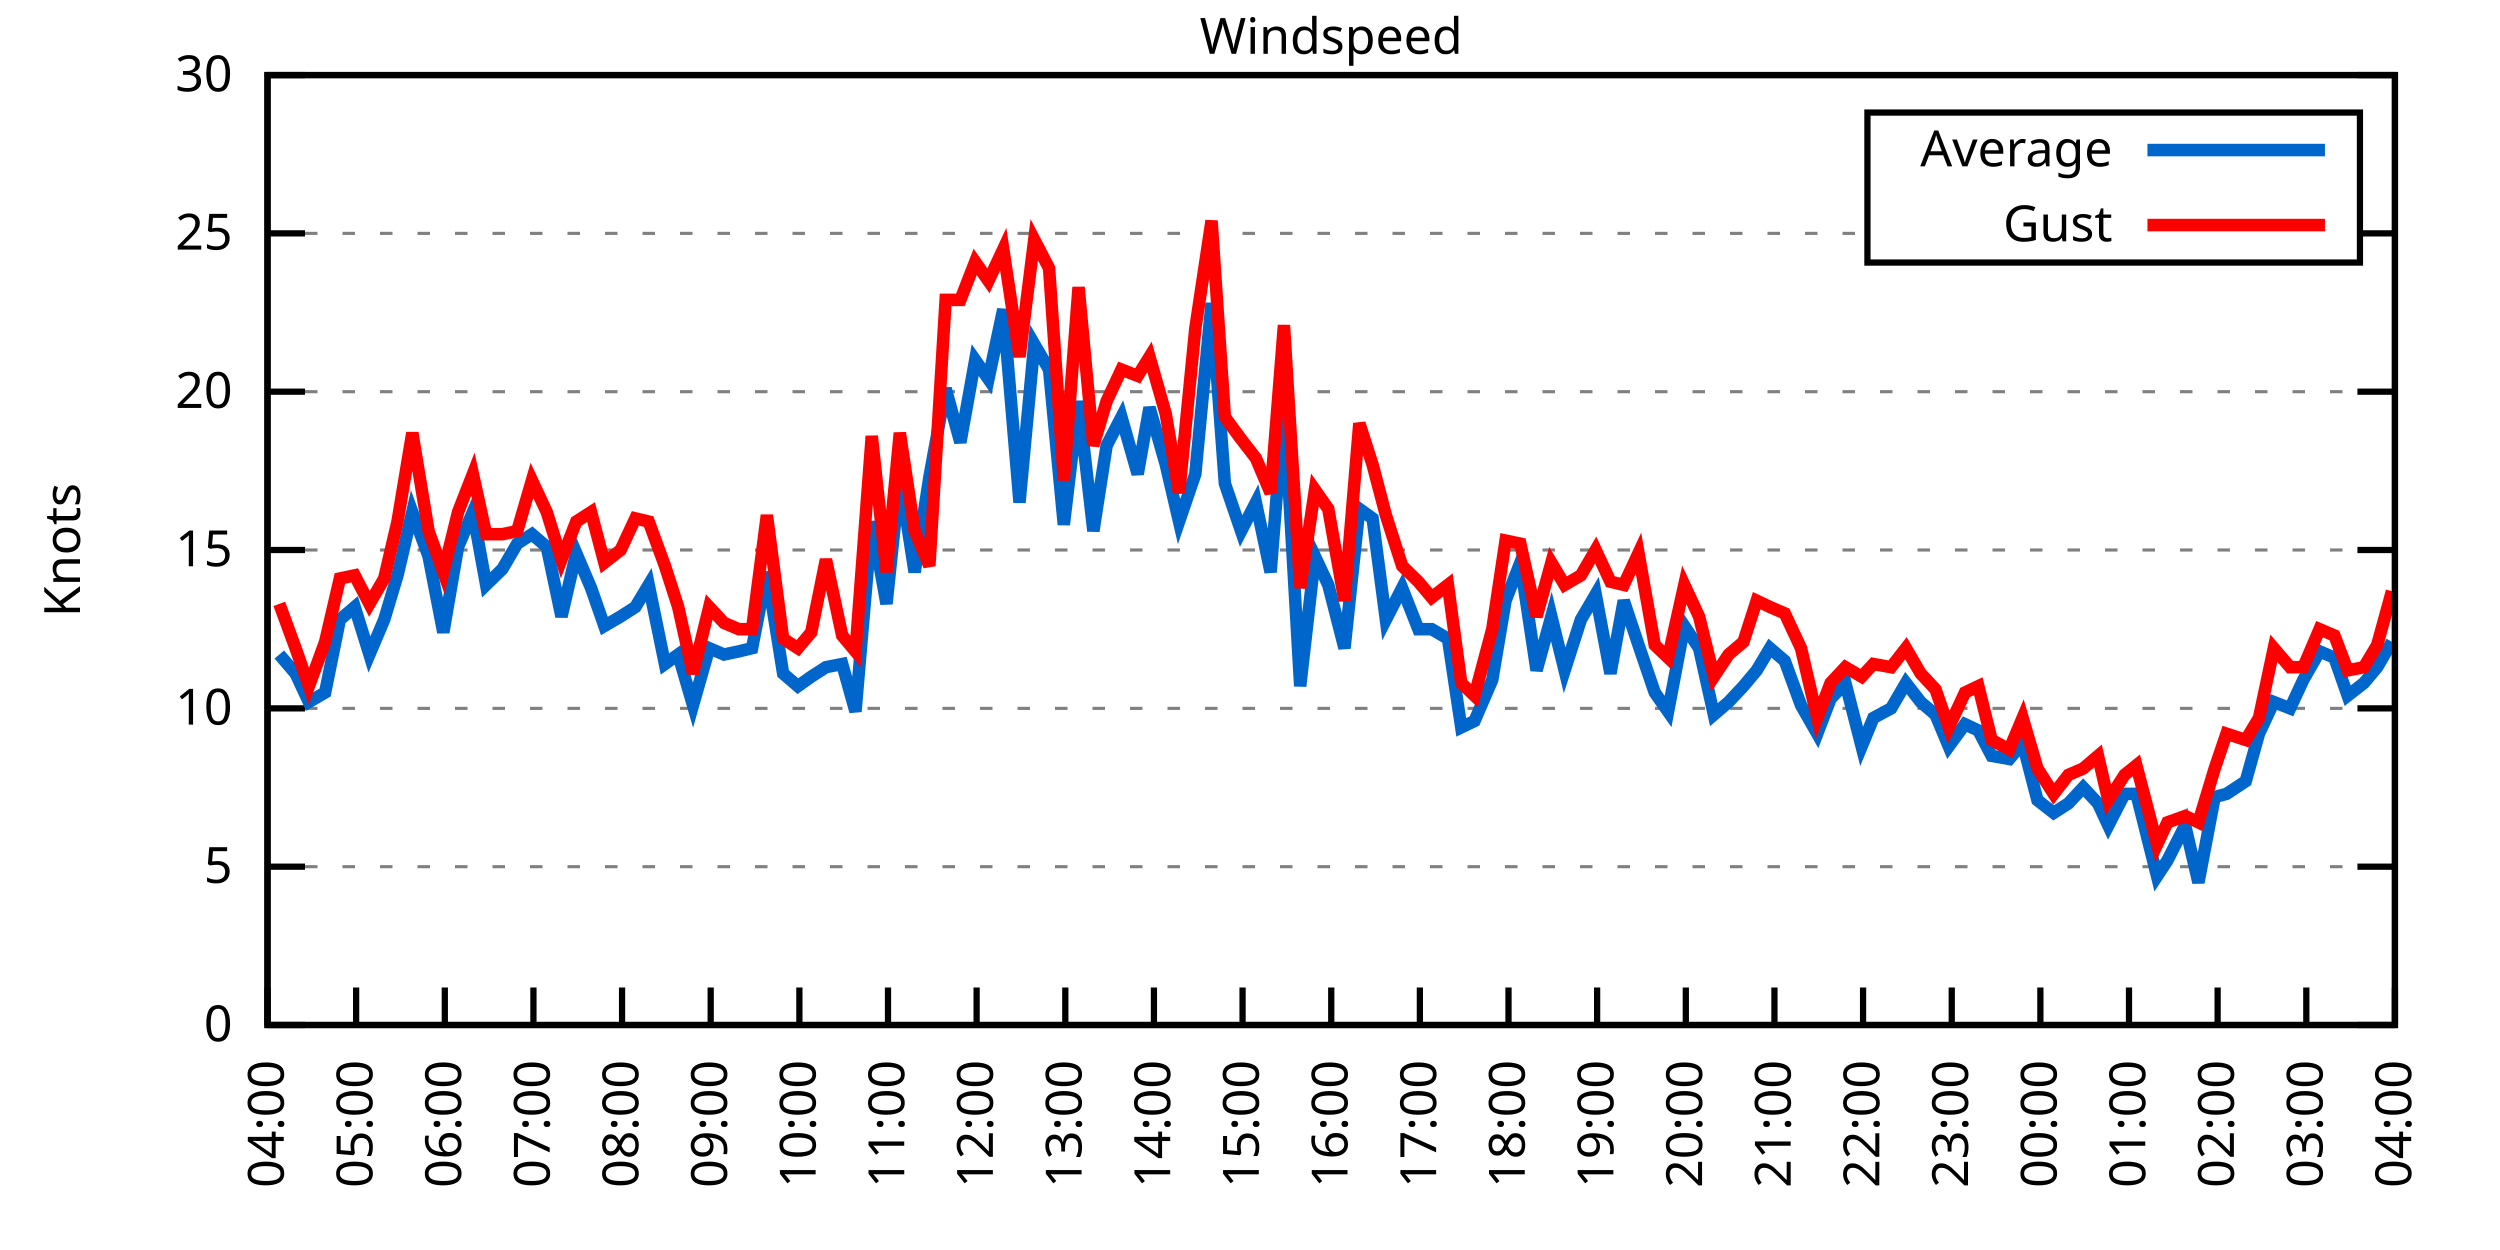
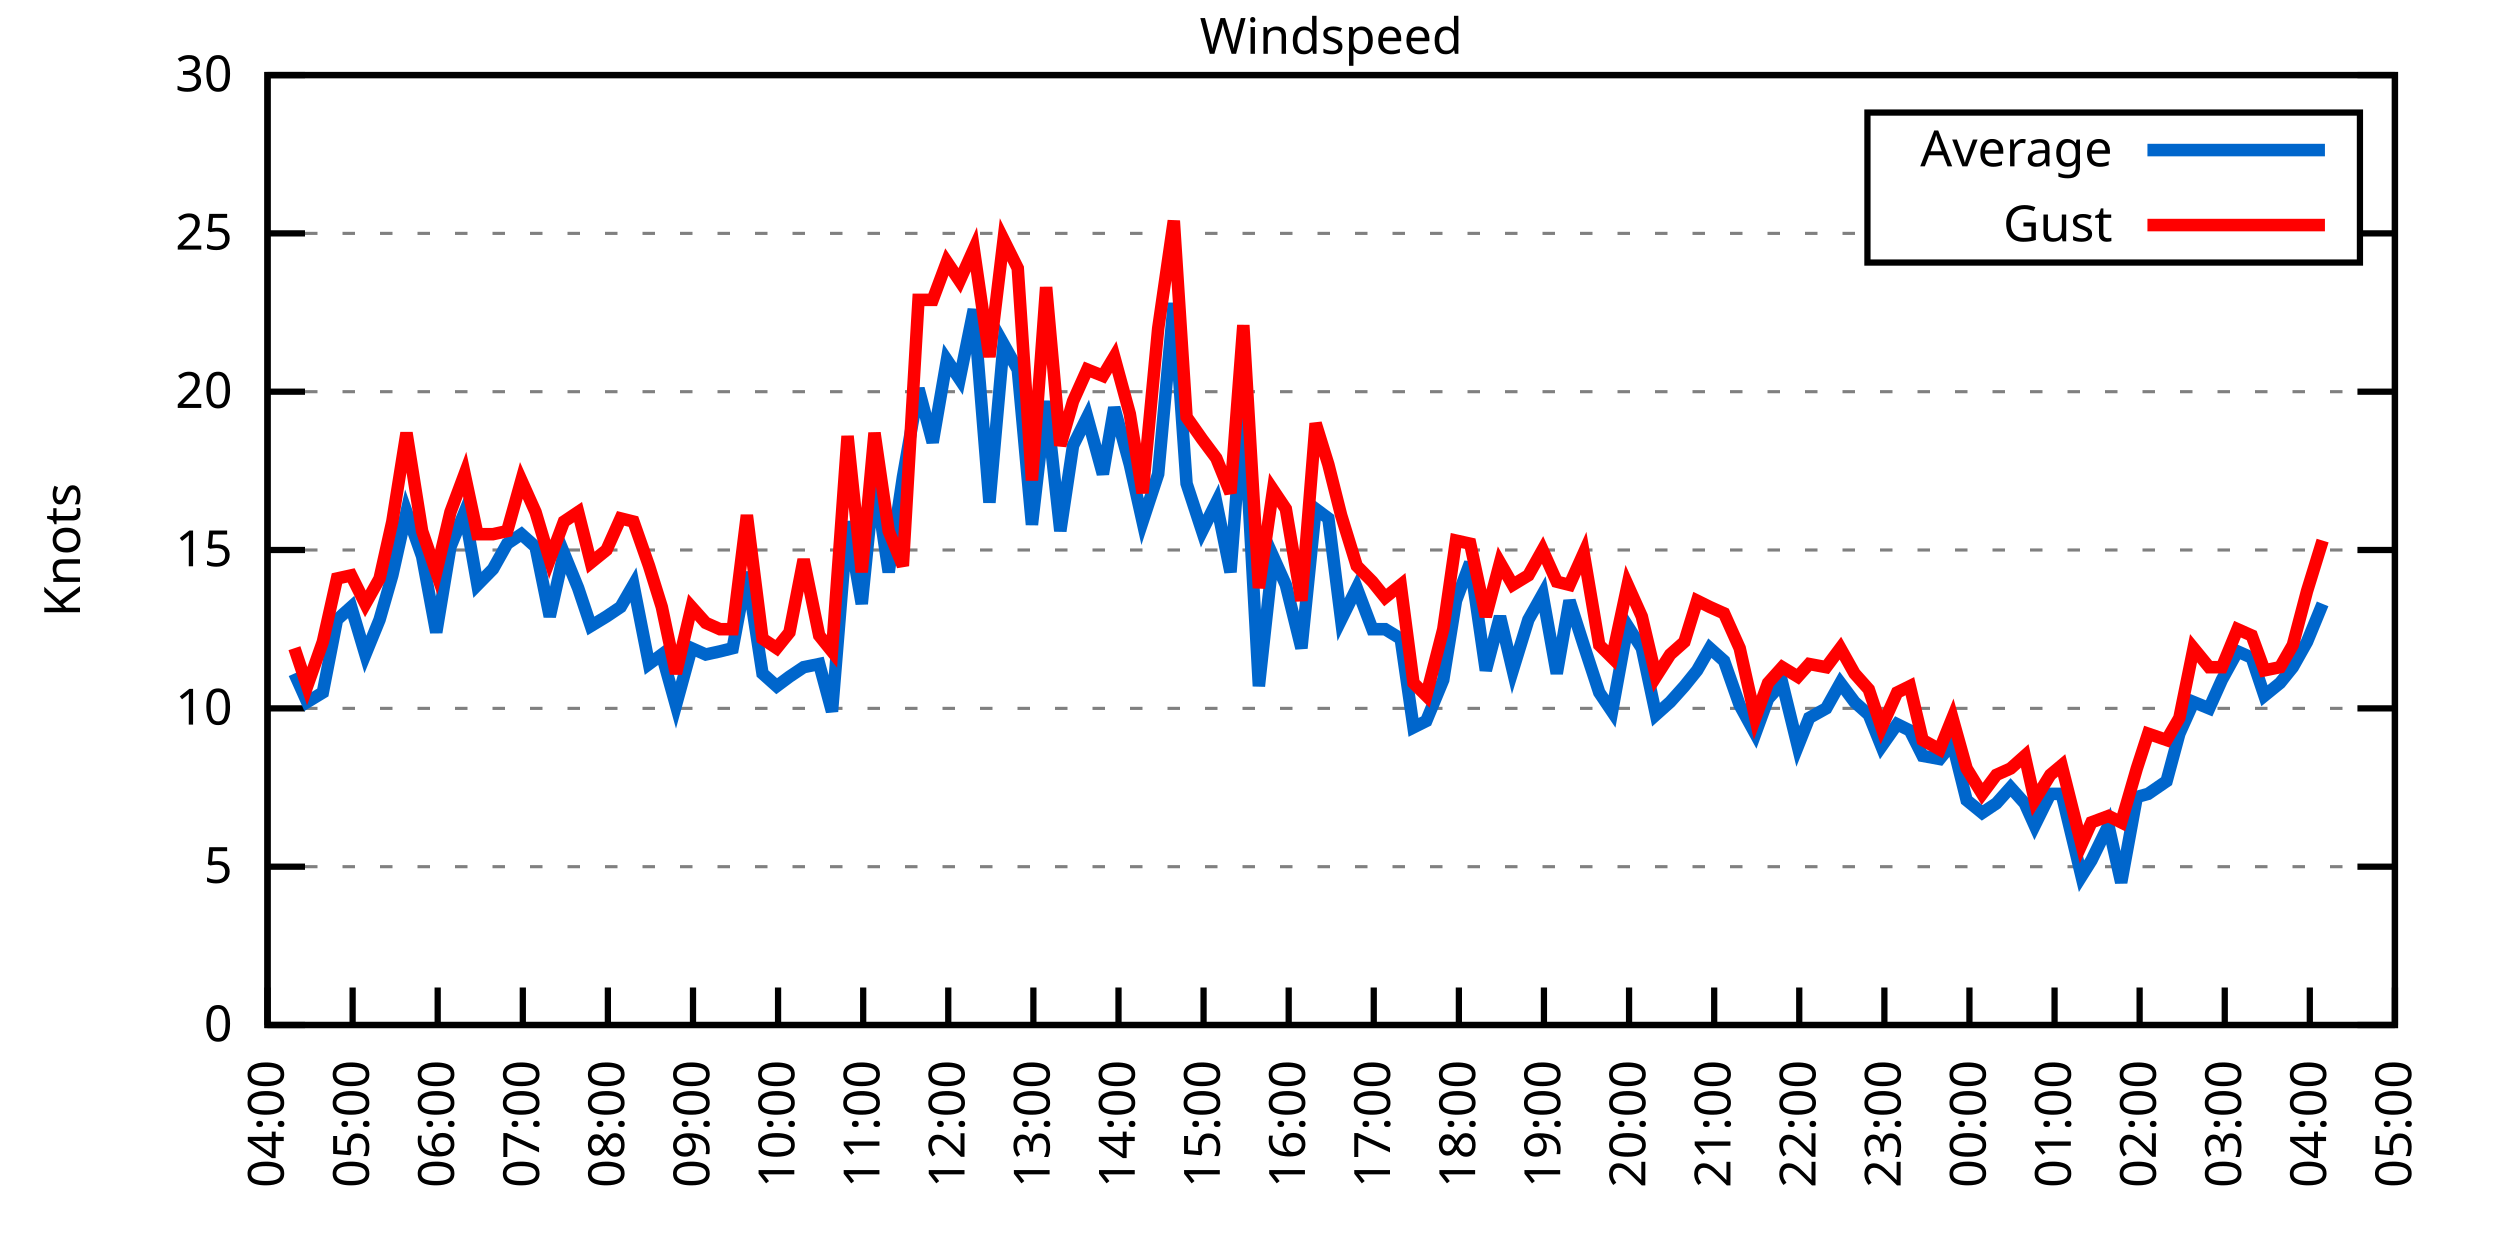
<svg xmlns="http://www.w3.org/2000/svg" xmlns:xlink="http://www.w3.org/1999/xlink" width="400" height="200" viewBox="0 0 400 200">
  <g id="gnuplot_canvas">
    <rect x="0" y="0" width="400" height="200" fill="none" />
    <defs>
      <circle id="gpDot" r="0.5" stroke-width="0.5" stroke="currentColor" />
      <path id="gpPt0" stroke-width="0.333" stroke="currentColor" d="M-1,0 h2 M0,-1 v2" />
      <path id="gpPt1" stroke-width="0.333" stroke="currentColor" d="M-1,-1 L1,1 M1,-1 L-1,1" />
      <path id="gpPt2" stroke-width="0.333" stroke="currentColor" d="M-1,0 L1,0 M0,-1 L0,1 M-1,-1 L1,1 M-1,1 L1,-1" />
      <rect id="gpPt3" stroke-width="0.333" stroke="currentColor" x="-1" y="-1" width="2" height="2" />
      <rect id="gpPt4" stroke-width="0.333" stroke="currentColor" fill="currentColor" x="-1" y="-1" width="2" height="2" />
      <circle id="gpPt5" stroke-width="0.333" stroke="currentColor" cx="0" cy="0" r="1" />
      <use xlink:href="#gpPt5" id="gpPt6" fill="currentColor" stroke="none" />
      <path id="gpPt7" stroke-width="0.333" stroke="currentColor" d="M0,-1.33 L-1.33,0.67 L1.33,0.67 z" />
      <use xlink:href="#gpPt7" id="gpPt8" fill="currentColor" stroke="none" />
      <use xlink:href="#gpPt7" id="gpPt9" stroke="currentColor" transform="rotate(180)" />
      <use xlink:href="#gpPt9" id="gpPt10" fill="currentColor" stroke="none" />
      <use xlink:href="#gpPt3" id="gpPt11" stroke="currentColor" transform="rotate(45)" />
      <use xlink:href="#gpPt11" id="gpPt12" fill="currentColor" stroke="none" />
      <path id="gpPt13" stroke-width="0.333" stroke="currentColor" d="M0,1.330 L1.265,0.411 L0.782,-1.067 L-0.782,-1.076 L-1.265,0.411 z" />
      <use xlink:href="#gpPt13" id="gpPt14" fill="currentColor" stroke="none" />
      <filter id="textbox" filterUnits="objectBoundingBox" x="0" y="0" height="1" width="1">
        <feFlood flood-color="white" flood-opacity="1" result="bgnd" />
        <feComposite in="SourceGraphic" in2="bgnd" operator="atop" />
      </filter>
      <filter id="greybox" filterUnits="objectBoundingBox" x="0" y="0" height="1" width="1">
        <feFlood flood-color="lightgrey" flood-opacity="1" result="grey" />
        <feComposite in="SourceGraphic" in2="grey" operator="atop" />
      </filter>
    </defs>
    <g fill="none" color="white" stroke="currentColor" stroke-width="1.00" stroke-linecap="butt" stroke-linejoin="miter">
</g>
    <g fill="none" color="black" stroke="currentColor" stroke-width="1.00" stroke-linecap="butt" stroke-linejoin="miter">
      <g stroke="none" shape-rendering="crispEdges">
        <polygon fill="rgb(255, 255, 255)" points="42.80,164.00 383.18,164.00 383.18,12.02 42.80,12.02 " />
      </g>
    </g>
    <g fill="none" color="black" stroke="currentColor" stroke-width="1.00" stroke-linecap="butt" stroke-linejoin="miter">
</g>
    <g fill="none" color="black" stroke="black" stroke-width="0.50" stroke-linecap="butt" stroke-linejoin="miter">
</g>
    <g fill="none" color="gray" stroke="currentColor" stroke-width="0.50" stroke-linecap="butt" stroke-linejoin="miter">
      <path stroke="gray" stroke-dasharray="2,4" class="gridline" d="M42.80,164.00 L383.19,164.00  " />
    </g>
    <g fill="none" color="gray" stroke="gray" stroke-width="1.00" stroke-linecap="butt" stroke-linejoin="miter">
</g>
    <g fill="none" color="black" stroke="currentColor" stroke-width="1.00" stroke-linecap="butt" stroke-linejoin="miter">
      <path stroke="black" d="M42.80,164.00 L48.80,164.00 M383.19,164.00 L377.19,164.00  " />
      <g transform="translate(37.20,166.60)" stroke="none" fill="black" font-family="Sans" font-size="8.00" text-anchor="end">
        <text>
          <tspan font-family="Sans"> 0</tspan>
        </text>
      </g>
    </g>
    <g fill="none" color="black" stroke="currentColor" stroke-width="1.00" stroke-linecap="butt" stroke-linejoin="miter">
</g>
    <g fill="none" color="black" stroke="black" stroke-width="0.50" stroke-linecap="butt" stroke-linejoin="miter">
</g>
    <g fill="none" color="gray" stroke="currentColor" stroke-width="0.50" stroke-linecap="butt" stroke-linejoin="miter">
      <path stroke="gray" stroke-dasharray="2,4" class="gridline" d="M42.80,138.67 L383.19,138.67  " />
    </g>
    <g fill="none" color="gray" stroke="gray" stroke-width="1.00" stroke-linecap="butt" stroke-linejoin="miter">
</g>
    <g fill="none" color="black" stroke="currentColor" stroke-width="1.00" stroke-linecap="butt" stroke-linejoin="miter">
      <path stroke="black" d="M42.80,138.67 L48.80,138.67 M383.19,138.67 L377.19,138.67  " />
      <g transform="translate(37.20,141.27)" stroke="none" fill="black" font-family="Sans" font-size="8.00" text-anchor="end">
        <text>
          <tspan font-family="Sans"> 5</tspan>
        </text>
      </g>
    </g>
    <g fill="none" color="black" stroke="currentColor" stroke-width="1.00" stroke-linecap="butt" stroke-linejoin="miter">
</g>
    <g fill="none" color="black" stroke="black" stroke-width="0.50" stroke-linecap="butt" stroke-linejoin="miter">
</g>
    <g fill="none" color="gray" stroke="currentColor" stroke-width="0.50" stroke-linecap="butt" stroke-linejoin="miter">
      <path stroke="gray" stroke-dasharray="2,4" class="gridline" d="M42.80,113.34 L383.19,113.34  " />
    </g>
    <g fill="none" color="gray" stroke="gray" stroke-width="1.00" stroke-linecap="butt" stroke-linejoin="miter">
</g>
    <g fill="none" color="black" stroke="currentColor" stroke-width="1.00" stroke-linecap="butt" stroke-linejoin="miter">
      <path stroke="black" d="M42.80,113.34 L48.80,113.34 M383.19,113.34 L377.19,113.34  " />
      <g transform="translate(37.20,115.94)" stroke="none" fill="black" font-family="Sans" font-size="8.00" text-anchor="end">
        <text>
          <tspan font-family="Sans"> 10</tspan>
        </text>
      </g>
    </g>
    <g fill="none" color="black" stroke="currentColor" stroke-width="1.00" stroke-linecap="butt" stroke-linejoin="miter">
</g>
    <g fill="none" color="black" stroke="black" stroke-width="0.50" stroke-linecap="butt" stroke-linejoin="miter">
</g>
    <g fill="none" color="gray" stroke="currentColor" stroke-width="0.50" stroke-linecap="butt" stroke-linejoin="miter">
      <path stroke="gray" stroke-dasharray="2,4" class="gridline" d="M42.80,88.00 L383.19,88.00  " />
    </g>
    <g fill="none" color="gray" stroke="gray" stroke-width="1.00" stroke-linecap="butt" stroke-linejoin="miter">
</g>
    <g fill="none" color="black" stroke="currentColor" stroke-width="1.00" stroke-linecap="butt" stroke-linejoin="miter">
      <path stroke="black" d="M42.80,88.00 L48.80,88.00 M383.19,88.00 L377.19,88.00  " />
      <g transform="translate(37.20,90.60)" stroke="none" fill="black" font-family="Sans" font-size="8.00" text-anchor="end">
        <text>
          <tspan font-family="Sans"> 15</tspan>
        </text>
      </g>
    </g>
    <g fill="none" color="black" stroke="currentColor" stroke-width="1.00" stroke-linecap="butt" stroke-linejoin="miter">
</g>
    <g fill="none" color="black" stroke="black" stroke-width="0.50" stroke-linecap="butt" stroke-linejoin="miter">
</g>
    <g fill="none" color="gray" stroke="currentColor" stroke-width="0.50" stroke-linecap="butt" stroke-linejoin="miter">
      <path stroke="gray" stroke-dasharray="2,4" class="gridline" d="M42.80,62.67 L383.19,62.67  " />
    </g>
    <g fill="none" color="gray" stroke="gray" stroke-width="1.00" stroke-linecap="butt" stroke-linejoin="miter">
</g>
    <g fill="none" color="black" stroke="currentColor" stroke-width="1.00" stroke-linecap="butt" stroke-linejoin="miter">
      <path stroke="black" d="M42.80,62.67 L48.80,62.67 M383.19,62.67 L377.19,62.67  " />
      <g transform="translate(37.20,65.27)" stroke="none" fill="black" font-family="Sans" font-size="8.00" text-anchor="end">
        <text>
          <tspan font-family="Sans"> 20</tspan>
        </text>
      </g>
    </g>
    <g fill="none" color="black" stroke="currentColor" stroke-width="1.00" stroke-linecap="butt" stroke-linejoin="miter">
</g>
    <g fill="none" color="black" stroke="black" stroke-width="0.50" stroke-linecap="butt" stroke-linejoin="miter">
</g>
    <g fill="none" color="gray" stroke="currentColor" stroke-width="0.50" stroke-linecap="butt" stroke-linejoin="miter">
      <path stroke="gray" stroke-dasharray="2,4" class="gridline" d="M42.80,37.34 L298.79,37.34 M377.59,37.34 L383.19,37.34  " />
    </g>
    <g fill="none" color="gray" stroke="gray" stroke-width="1.00" stroke-linecap="butt" stroke-linejoin="miter">
</g>
    <g fill="none" color="black" stroke="currentColor" stroke-width="1.00" stroke-linecap="butt" stroke-linejoin="miter">
      <path stroke="black" d="M42.80,37.34 L48.80,37.34 M383.19,37.34 L377.19,37.34  " />
      <g transform="translate(37.20,39.94)" stroke="none" fill="black" font-family="Sans" font-size="8.00" text-anchor="end">
        <text>
          <tspan font-family="Sans"> 25</tspan>
        </text>
      </g>
    </g>
    <g fill="none" color="black" stroke="currentColor" stroke-width="1.00" stroke-linecap="butt" stroke-linejoin="miter">
</g>
    <g fill="none" color="black" stroke="black" stroke-width="0.50" stroke-linecap="butt" stroke-linejoin="miter">
</g>
    <g fill="none" color="gray" stroke="currentColor" stroke-width="0.50" stroke-linecap="butt" stroke-linejoin="miter">
      <path stroke="gray" stroke-dasharray="2,4" class="gridline" d="M42.80,12.01 L383.19,12.01  " />
    </g>
    <g fill="none" color="gray" stroke="gray" stroke-width="1.00" stroke-linecap="butt" stroke-linejoin="miter">
</g>
    <g fill="none" color="black" stroke="currentColor" stroke-width="1.00" stroke-linecap="butt" stroke-linejoin="miter">
      <path stroke="black" d="M42.80,12.01 L48.80,12.01 M383.19,12.01 L377.19,12.01  " />
      <g transform="translate(37.20,14.61)" stroke="none" fill="black" font-family="Sans" font-size="8.00" text-anchor="end">
        <text>
          <tspan font-family="Sans"> 30</tspan>
        </text>
      </g>
    </g>
    <g fill="none" color="black" stroke="currentColor" stroke-width="1.00" stroke-linecap="butt" stroke-linejoin="miter">
      <path stroke="black" d="M42.80,164.00 L42.80,158.00  " />
      <g transform="translate(45.40,169.60) rotate(270.00)" stroke="none" fill="black" font-family="Sans" font-size="8.00" text-anchor="end">
        <text>
          <tspan font-family="Sans">04:00</tspan>
        </text>
      </g>
    </g>
    <g fill="none" color="black" stroke="currentColor" stroke-width="1.00" stroke-linecap="butt" stroke-linejoin="miter">
-       <path stroke="black" d="M56.98,164.00 L56.98,158.00  " />
-       <g transform="translate(59.58,169.60) rotate(270.00)" stroke="none" fill="black" font-family="Sans" font-size="8.00" text-anchor="end">
+       <path stroke="black" d="M56.42,164.00 L56.42,158.00  " />
+       <g transform="translate(59.02,169.60) rotate(270.00)" stroke="none" fill="black" font-family="Sans" font-size="8.00" text-anchor="end">
        <text>
          <tspan font-family="Sans">05:00</tspan>
        </text>
      </g>
    </g>
    <g fill="none" color="black" stroke="currentColor" stroke-width="1.00" stroke-linecap="butt" stroke-linejoin="miter">
-       <path stroke="black" d="M71.17,164.00 L71.17,158.00  " />
-       <g transform="translate(73.77,169.60) rotate(270.00)" stroke="none" fill="black" font-family="Sans" font-size="8.00" text-anchor="end">
+       <path stroke="black" d="M70.03,164.00 L70.03,158.00  " />
+       <g transform="translate(72.63,169.60) rotate(270.00)" stroke="none" fill="black" font-family="Sans" font-size="8.00" text-anchor="end">
        <text>
          <tspan font-family="Sans">06:00</tspan>
        </text>
      </g>
    </g>
    <g fill="none" color="black" stroke="currentColor" stroke-width="1.00" stroke-linecap="butt" stroke-linejoin="miter">
-       <path stroke="black" d="M85.35,164.00 L85.35,158.00  " />
-       <g transform="translate(87.95,169.60) rotate(270.00)" stroke="none" fill="black" font-family="Sans" font-size="8.00" text-anchor="end">
+       <path stroke="black" d="M83.65,164.00 L83.65,158.00  " />
+       <g transform="translate(86.25,169.60) rotate(270.00)" stroke="none" fill="black" font-family="Sans" font-size="8.00" text-anchor="end">
        <text>
          <tspan font-family="Sans">07:00</tspan>
        </text>
      </g>
    </g>
    <g fill="none" color="black" stroke="currentColor" stroke-width="1.00" stroke-linecap="butt" stroke-linejoin="miter">
-       <path stroke="black" d="M99.53,164.00 L99.53,158.00  " />
-       <g transform="translate(102.13,169.60) rotate(270.00)" stroke="none" fill="black" font-family="Sans" font-size="8.00" text-anchor="end">
+       <path stroke="black" d="M97.26,164.00 L97.26,158.00  " />
+       <g transform="translate(99.86,169.60) rotate(270.00)" stroke="none" fill="black" font-family="Sans" font-size="8.00" text-anchor="end">
        <text>
          <tspan font-family="Sans">08:00</tspan>
        </text>
      </g>
    </g>
    <g fill="none" color="black" stroke="currentColor" stroke-width="1.00" stroke-linecap="butt" stroke-linejoin="miter">
-       <path stroke="black" d="M113.71,164.00 L113.71,158.00  " />
-       <g transform="translate(116.31,169.60) rotate(270.00)" stroke="none" fill="black" font-family="Sans" font-size="8.00" text-anchor="end">
+       <path stroke="black" d="M110.88,164.00 L110.88,158.00  " />
+       <g transform="translate(113.48,169.60) rotate(270.00)" stroke="none" fill="black" font-family="Sans" font-size="8.00" text-anchor="end">
        <text>
          <tspan font-family="Sans">09:00</tspan>
        </text>
      </g>
    </g>
    <g fill="none" color="black" stroke="currentColor" stroke-width="1.00" stroke-linecap="butt" stroke-linejoin="miter">
-       <path stroke="black" d="M127.90,164.00 L127.90,158.00  " />
-       <g transform="translate(130.50,169.60) rotate(270.00)" stroke="none" fill="black" font-family="Sans" font-size="8.00" text-anchor="end">
+       <path stroke="black" d="M124.49,164.00 L124.49,158.00  " />
+       <g transform="translate(127.09,169.60) rotate(270.00)" stroke="none" fill="black" font-family="Sans" font-size="8.00" text-anchor="end">
        <text>
          <tspan font-family="Sans">10:00</tspan>
        </text>
      </g>
    </g>
    <g fill="none" color="black" stroke="currentColor" stroke-width="1.00" stroke-linecap="butt" stroke-linejoin="miter">
-       <path stroke="black" d="M142.08,164.00 L142.08,158.00  " />
-       <g transform="translate(144.68,169.60) rotate(270.00)" stroke="none" fill="black" font-family="Sans" font-size="8.00" text-anchor="end">
+       <path stroke="black" d="M138.11,164.00 L138.11,158.00  " />
+       <g transform="translate(140.71,169.60) rotate(270.00)" stroke="none" fill="black" font-family="Sans" font-size="8.00" text-anchor="end">
        <text>
          <tspan font-family="Sans">11:00</tspan>
        </text>
      </g>
    </g>
    <g fill="none" color="black" stroke="currentColor" stroke-width="1.00" stroke-linecap="butt" stroke-linejoin="miter">
-       <path stroke="black" d="M156.26,164.00 L156.26,158.00  " />
-       <g transform="translate(158.86,169.60) rotate(270.00)" stroke="none" fill="black" font-family="Sans" font-size="8.00" text-anchor="end">
+       <path stroke="black" d="M151.72,164.00 L151.72,158.00  " />
+       <g transform="translate(154.32,169.60) rotate(270.00)" stroke="none" fill="black" font-family="Sans" font-size="8.00" text-anchor="end">
        <text>
          <tspan font-family="Sans">12:00</tspan>
        </text>
      </g>
    </g>
    <g fill="none" color="black" stroke="currentColor" stroke-width="1.00" stroke-linecap="butt" stroke-linejoin="miter">
-       <path stroke="black" d="M170.45,164.00 L170.45,158.00  " />
-       <g transform="translate(173.05,169.60) rotate(270.00)" stroke="none" fill="black" font-family="Sans" font-size="8.00" text-anchor="end">
+       <path stroke="black" d="M165.34,164.00 L165.34,158.00  " />
+       <g transform="translate(167.94,169.60) rotate(270.00)" stroke="none" fill="black" font-family="Sans" font-size="8.00" text-anchor="end">
        <text>
          <tspan font-family="Sans">13:00</tspan>
        </text>
      </g>
    </g>
    <g fill="none" color="black" stroke="currentColor" stroke-width="1.00" stroke-linecap="butt" stroke-linejoin="miter">
-       <path stroke="black" d="M184.63,164.00 L184.63,158.00  " />
-       <g transform="translate(187.23,169.60) rotate(270.00)" stroke="none" fill="black" font-family="Sans" font-size="8.00" text-anchor="end">
+       <path stroke="black" d="M178.96,164.00 L178.96,158.00  " />
+       <g transform="translate(181.56,169.60) rotate(270.00)" stroke="none" fill="black" font-family="Sans" font-size="8.00" text-anchor="end">
        <text>
          <tspan font-family="Sans">14:00</tspan>
        </text>
      </g>
    </g>
    <g fill="none" color="black" stroke="currentColor" stroke-width="1.00" stroke-linecap="butt" stroke-linejoin="miter">
-       <path stroke="black" d="M198.81,164.00 L198.81,158.00  " />
-       <g transform="translate(201.41,169.60) rotate(270.00)" stroke="none" fill="black" font-family="Sans" font-size="8.00" text-anchor="end">
+       <path stroke="black" d="M192.57,164.00 L192.57,158.00  " />
+       <g transform="translate(195.17,169.60) rotate(270.00)" stroke="none" fill="black" font-family="Sans" font-size="8.00" text-anchor="end">
        <text>
          <tspan font-family="Sans">15:00</tspan>
        </text>
      </g>
    </g>
    <g fill="none" color="black" stroke="currentColor" stroke-width="1.00" stroke-linecap="butt" stroke-linejoin="miter">
-       <path stroke="black" d="M213.00,164.00 L213.00,158.00  " />
-       <g transform="translate(215.60,169.60) rotate(270.00)" stroke="none" fill="black" font-family="Sans" font-size="8.00" text-anchor="end">
+       <path stroke="black" d="M206.19,164.00 L206.19,158.00  " />
+       <g transform="translate(208.79,169.60) rotate(270.00)" stroke="none" fill="black" font-family="Sans" font-size="8.00" text-anchor="end">
        <text>
          <tspan font-family="Sans">16:00</tspan>
        </text>
      </g>
    </g>
    <g fill="none" color="black" stroke="currentColor" stroke-width="1.00" stroke-linecap="butt" stroke-linejoin="miter">
-       <path stroke="black" d="M227.18,164.00 L227.18,158.00  " />
-       <g transform="translate(229.78,169.60) rotate(270.00)" stroke="none" fill="black" font-family="Sans" font-size="8.00" text-anchor="end">
+       <path stroke="black" d="M219.80,164.00 L219.80,158.00  " />
+       <g transform="translate(222.40,169.60) rotate(270.00)" stroke="none" fill="black" font-family="Sans" font-size="8.00" text-anchor="end">
        <text>
          <tspan font-family="Sans">17:00</tspan>
        </text>
      </g>
    </g>
    <g fill="none" color="black" stroke="currentColor" stroke-width="1.00" stroke-linecap="butt" stroke-linejoin="miter">
-       <path stroke="black" d="M241.36,164.00 L241.36,158.00  " />
-       <g transform="translate(243.96,169.60) rotate(270.00)" stroke="none" fill="black" font-family="Sans" font-size="8.00" text-anchor="end">
+       <path stroke="black" d="M233.42,164.00 L233.42,158.00  " />
+       <g transform="translate(236.02,169.60) rotate(270.00)" stroke="none" fill="black" font-family="Sans" font-size="8.00" text-anchor="end">
        <text>
          <tspan font-family="Sans">18:00</tspan>
        </text>
      </g>
    </g>
    <g fill="none" color="black" stroke="currentColor" stroke-width="1.00" stroke-linecap="butt" stroke-linejoin="miter">
-       <path stroke="black" d="M255.54,164.00 L255.54,158.00  " />
-       <g transform="translate(258.14,169.60) rotate(270.00)" stroke="none" fill="black" font-family="Sans" font-size="8.00" text-anchor="end">
+       <path stroke="black" d="M247.03,164.00 L247.03,158.00  " />
+       <g transform="translate(249.63,169.60) rotate(270.00)" stroke="none" fill="black" font-family="Sans" font-size="8.00" text-anchor="end">
        <text>
          <tspan font-family="Sans">19:00</tspan>
        </text>
      </g>
    </g>
    <g fill="none" color="black" stroke="currentColor" stroke-width="1.00" stroke-linecap="butt" stroke-linejoin="miter">
-       <path stroke="black" d="M269.73,164.00 L269.73,158.00  " />
-       <g transform="translate(272.33,169.60) rotate(270.00)" stroke="none" fill="black" font-family="Sans" font-size="8.00" text-anchor="end">
+       <path stroke="black" d="M260.65,164.00 L260.65,158.00  " />
+       <g transform="translate(263.25,169.60) rotate(270.00)" stroke="none" fill="black" font-family="Sans" font-size="8.00" text-anchor="end">
        <text>
          <tspan font-family="Sans">20:00</tspan>
        </text>
      </g>
    </g>
    <g fill="none" color="black" stroke="currentColor" stroke-width="1.00" stroke-linecap="butt" stroke-linejoin="miter">
-       <path stroke="black" d="M283.91,164.00 L283.91,158.00  " />
-       <g transform="translate(286.51,169.60) rotate(270.00)" stroke="none" fill="black" font-family="Sans" font-size="8.00" text-anchor="end">
+       <path stroke="black" d="M274.27,164.00 L274.27,158.00  " />
+       <g transform="translate(276.87,169.60) rotate(270.00)" stroke="none" fill="black" font-family="Sans" font-size="8.00" text-anchor="end">
        <text>
          <tspan font-family="Sans">21:00</tspan>
        </text>
      </g>
    </g>
    <g fill="none" color="black" stroke="currentColor" stroke-width="1.00" stroke-linecap="butt" stroke-linejoin="miter">
-       <path stroke="black" d="M298.09,164.00 L298.09,158.00  " />
-       <g transform="translate(300.69,169.60) rotate(270.00)" stroke="none" fill="black" font-family="Sans" font-size="8.00" text-anchor="end">
+       <path stroke="black" d="M287.88,164.00 L287.88,158.00  " />
+       <g transform="translate(290.48,169.60) rotate(270.00)" stroke="none" fill="black" font-family="Sans" font-size="8.00" text-anchor="end">
        <text>
          <tspan font-family="Sans">22:00</tspan>
        </text>
      </g>
    </g>
    <g fill="none" color="black" stroke="currentColor" stroke-width="1.00" stroke-linecap="butt" stroke-linejoin="miter">
-       <path stroke="black" d="M312.28,164.00 L312.28,158.00  " />
-       <g transform="translate(314.88,169.60) rotate(270.00)" stroke="none" fill="black" font-family="Sans" font-size="8.00" text-anchor="end">
+       <path stroke="black" d="M301.50,164.00 L301.50,158.00  " />
+       <g transform="translate(304.10,169.60) rotate(270.00)" stroke="none" fill="black" font-family="Sans" font-size="8.00" text-anchor="end">
        <text>
          <tspan font-family="Sans">23:00</tspan>
        </text>
      </g>
    </g>
    <g fill="none" color="black" stroke="currentColor" stroke-width="1.00" stroke-linecap="butt" stroke-linejoin="miter">
-       <path stroke="black" d="M326.46,164.00 L326.46,158.00  " />
-       <g transform="translate(329.06,169.60) rotate(270.00)" stroke="none" fill="black" font-family="Sans" font-size="8.00" text-anchor="end">
+       <path stroke="black" d="M315.11,164.00 L315.11,158.00  " />
+       <g transform="translate(317.71,169.60) rotate(270.00)" stroke="none" fill="black" font-family="Sans" font-size="8.00" text-anchor="end">
        <text>
          <tspan font-family="Sans">00:00</tspan>
        </text>
      </g>
    </g>
    <g fill="none" color="black" stroke="currentColor" stroke-width="1.00" stroke-linecap="butt" stroke-linejoin="miter">
-       <path stroke="black" d="M340.64,164.00 L340.64,158.00  " />
-       <g transform="translate(343.24,169.60) rotate(270.00)" stroke="none" fill="black" font-family="Sans" font-size="8.00" text-anchor="end">
+       <path stroke="black" d="M328.73,164.00 L328.73,158.00  " />
+       <g transform="translate(331.33,169.60) rotate(270.00)" stroke="none" fill="black" font-family="Sans" font-size="8.00" text-anchor="end">
        <text>
          <tspan font-family="Sans">01:00</tspan>
        </text>
      </g>
    </g>
    <g fill="none" color="black" stroke="currentColor" stroke-width="1.00" stroke-linecap="butt" stroke-linejoin="miter">
-       <path stroke="black" d="M354.82,164.00 L354.82,158.00  " />
-       <g transform="translate(357.42,169.60) rotate(270.00)" stroke="none" fill="black" font-family="Sans" font-size="8.00" text-anchor="end">
+       <path stroke="black" d="M342.34,164.00 L342.34,158.00  " />
+       <g transform="translate(344.94,169.60) rotate(270.00)" stroke="none" fill="black" font-family="Sans" font-size="8.00" text-anchor="end">
        <text>
          <tspan font-family="Sans">02:00</tspan>
        </text>
      </g>
    </g>
    <g fill="none" color="black" stroke="currentColor" stroke-width="1.00" stroke-linecap="butt" stroke-linejoin="miter">
-       <path stroke="black" d="M369.01,164.00 L369.01,158.00  " />
-       <g transform="translate(371.61,169.60) rotate(270.00)" stroke="none" fill="black" font-family="Sans" font-size="8.00" text-anchor="end">
+       <path stroke="black" d="M355.96,164.00 L355.96,158.00  " />
+       <g transform="translate(358.56,169.60) rotate(270.00)" stroke="none" fill="black" font-family="Sans" font-size="8.00" text-anchor="end">
        <text>
          <tspan font-family="Sans">03:00</tspan>
+         </text>
+       </g>
+     </g>
+     <g fill="none" color="black" stroke="currentColor" stroke-width="1.00" stroke-linecap="butt" stroke-linejoin="miter">
+       <path stroke="black" d="M369.57,164.00 L369.57,158.00  " />
+       <g transform="translate(372.17,169.60) rotate(270.00)" stroke="none" fill="black" font-family="Sans" font-size="8.00" text-anchor="end">
+         <text>
+           <tspan font-family="Sans">04:00</tspan>
        </text>
      </g>
    </g>
    <g fill="none" color="black" stroke="currentColor" stroke-width="1.00" stroke-linecap="butt" stroke-linejoin="miter">
      <path stroke="black" d="M383.19,164.00 L383.19,158.00  " />
      <g transform="translate(385.79,169.60) rotate(270.00)" stroke="none" fill="black" font-family="Sans" font-size="8.00" text-anchor="end">
        <text>
-           <tspan font-family="Sans">04:00</tspan>
+           <tspan font-family="Sans">05:00</tspan>
        </text>
      </g>
    </g>
    <g fill="none" color="black" stroke="currentColor" stroke-width="1.00" stroke-linecap="butt" stroke-linejoin="miter">
</g>
    <g fill="none" color="black" stroke="currentColor" stroke-width="1.00" stroke-linecap="butt" stroke-linejoin="miter">
      <path stroke="black" d="M42.80,12.01 L42.80,164.00 L383.19,164.00 L383.19,12.01 L42.80,12.01 Z  " />
    </g>
    <g fill="none" color="black" stroke="currentColor" stroke-width="1.00" stroke-linecap="butt" stroke-linejoin="miter">
</g>
    <g fill="none" color="black" stroke="currentColor" stroke-width="1.00" stroke-linecap="butt" stroke-linejoin="miter">
      <path stroke="black" d="M298.79,42.01 L298.79,18.01 L377.59,18.01 L377.59,42.01 L298.79,42.01 Z  " />
    </g>
    <g id="Windspeed_plot_1">
      <g fill="none" color="white" stroke="black" stroke-width="2.00" stroke-linecap="butt" stroke-linejoin="miter">
</g>
      <g fill="none" color="black" stroke="currentColor" stroke-width="2.00" stroke-linecap="butt" stroke-linejoin="miter">
        <g transform="translate(337.99,26.61)" stroke="none" fill="black" font-family="Sans" font-size="8.00" text-anchor="end">
          <text>
            <tspan font-family="Sans">Average</tspan>
          </text>
        </g>
      </g>
      <g fill="none" color="black" stroke="currentColor" stroke-width="2.00" stroke-linecap="butt" stroke-linejoin="miter">
-         <path stroke="rgb(  0, 102, 204)" d="M343.59,24.01 L371.99,24.01 M44.69,104.72 L47.29,107.76 L49.42,112.32 L52.02,110.80 L54.38,99.15 L56.75,97.12   L59.11,104.72 L61.47,99.15 L63.60,92.06 L65.97,81.93 L68.57,89.02 L70.93,101.18 L73.29,87.50 L75.66,81.93   L77.78,93.58 L80.38,91.04 L82.75,86.99 L85.11,85.47 L87.48,87.50 L89.84,98.64 L92.20,88.51 L94.57,94.08   L96.70,100.16 L99.30,98.64 L101.66,97.12 L103.79,93.58 L106.39,106.24 L108.51,104.72 L110.88,112.83 L113.48,103.71   L115.84,104.72 L118.21,104.22 L120.33,103.71 L122.70,91.55 L125.30,107.76 L127.66,109.79 L129.79,108.27 L132.15,106.75   L134.75,106.24 L136.88,113.84 L139.48,83.45 L141.84,96.62 L143.97,76.35 L146.34,91.55 L148.70,76.35 L151.30,62.17   L153.66,70.78 L156.03,57.61 L158.15,60.65 L160.52,49.50 L163.12,80.41 L165.48,55.07 L167.85,59.13 L170.21,83.95   L172.57,64.19 L174.94,84.97 L177.06,71.29 L179.43,66.73 L182.03,75.85 L183.92,65.21 L186.52,74.33 L188.65,83.45   L191.25,75.85 L193.85,48.49 L195.98,77.37 L198.58,84.97 L200.94,80.41 L203.30,91.55 L205.43,64.70 L208.03,109.79   L210.39,89.02 L212.52,93.58 L215.12,103.71 L217.49,81.42 L219.61,82.94 L221.74,99.15 L224.34,94.08 L226.94,100.67   L229.07,100.67 L231.67,102.19 L233.80,116.38 L235.92,115.36 L238.76,108.78 L240.89,96.11 L243.25,90.03 L245.85,107.26   L248.22,98.64 L250.34,107.26 L252.94,99.15 L255.31,95.10 L257.67,107.76 L259.80,96.11 L262.16,103.20 L264.76,110.80   L266.89,113.84 L269.49,100.16 L271.85,103.71 L274.22,114.35 L276.58,112.32 L278.95,109.79 L281.07,107.26 L283.20,103.71   L285.56,105.74 L288.16,112.83 L290.76,117.39 L292.89,111.82 L295.26,109.28 L297.86,119.42 L299.75,114.86 L302.58,113.34   L304.95,109.28 L307.31,112.32 L309.68,114.35 L311.80,119.42 L314.40,115.87 L316.53,116.88 L318.66,120.94 L321.49,121.44   L323.62,118.91 L325.99,128.03 L328.59,130.06 L330.95,128.54 L333.31,126.00 L335.68,128.54 L337.33,132.08 L339.93,127.02   L341.82,127.02 L345.13,140.19 L346.79,137.66 L349.62,132.08 L351.75,141.20 L354.35,127.52 L356.24,127.02 L359.32,124.99   L361.44,117.39 L363.81,112.32 L366.41,113.34 L368.53,108.78 L371.13,104.22 L373.50,105.23 L375.63,111.31 L378.23,109.28   L380.35,106.75 L382.72,102.70  " />
+         <path stroke="rgb(  0, 102, 204)" d="M343.59,24.01 L371.99,24.01 M47.11,107.76 L49.15,112.32 L51.65,110.80 L53.92,99.15 L56.19,97.12 L58.46,104.72   L60.73,99.15 L62.77,92.06 L65.04,81.93 L67.54,89.02 L69.80,101.18 L72.07,87.50 L74.34,81.93 L76.39,93.58   L78.88,91.04 L81.15,86.99 L83.42,85.47 L85.69,87.50 L87.96,98.64 L90.23,88.51 L92.50,94.08 L94.54,100.16   L97.04,98.64 L99.30,97.12 L101.35,93.58 L103.84,106.24 L105.89,104.72 L108.15,112.83 L110.65,103.71 L112.92,104.72   L115.19,104.22 L117.23,103.71 L119.50,91.55 L122.00,107.76 L124.27,109.79 L126.31,108.27 L128.58,106.75 L131.07,106.24   L133.12,113.84 L135.61,83.45 L137.88,96.62 L139.92,76.35 L142.19,91.55 L144.46,76.35 L146.96,62.17 L149.23,70.78   L151.50,57.61 L153.54,60.65 L155.81,49.50 L158.31,80.41 L160.57,55.07 L162.84,59.13 L165.11,83.95 L167.38,64.19   L169.65,84.97 L171.69,71.29 L173.96,66.73 L176.46,75.85 L178.28,65.21 L180.77,74.33 L182.81,83.45 L185.31,75.85   L187.81,48.49 L189.85,77.37 L192.34,84.97 L194.61,80.41 L196.88,91.55 L198.93,64.70 L201.42,109.79 L203.69,89.02   L205.73,93.58 L208.23,103.71 L210.50,81.42 L212.54,82.94 L214.58,99.15 L217.08,94.08 L219.58,100.67 L221.62,100.67   L224.11,102.19 L226.16,116.38 L228.20,115.36 L230.92,108.78 L232.96,96.11 L235.23,90.03 L237.73,107.26 L240.00,98.64   L242.04,107.26 L244.54,99.15 L246.81,95.10 L249.08,107.76 L251.12,96.11 L253.39,103.20 L255.88,110.80 L257.93,113.84   L260.42,100.16 L262.69,103.71 L264.96,114.35 L267.23,112.32 L269.50,109.79 L271.54,107.26 L273.58,103.71 L275.85,105.74   L278.35,112.83 L280.85,117.39 L282.89,111.82 L285.16,109.28 L287.65,119.42 L289.47,114.86 L292.19,113.34 L294.46,109.28   L296.73,112.32 L299.00,114.35 L301.04,119.42 L303.54,115.87 L305.58,116.88 L307.62,120.94 L310.35,121.44 L312.39,118.91   L314.66,128.03 L317.15,130.06 L319.42,128.54 L321.69,126.00 L323.96,128.54 L325.55,132.08 L328.05,127.02 L329.86,127.02   L333.04,140.19 L334.63,137.66 L337.35,132.08 L339.39,141.20 L341.89,127.52 L343.70,127.02 L346.65,124.99 L348.70,117.39   L350.97,112.32 L353.46,113.34 L355.50,108.78 L358.00,104.22 L360.27,105.23 L362.31,111.31 L364.81,109.28 L366.85,106.75   L369.12,102.70 L371.62,96.62  " />
      </g>
    </g>
    <g id="Windspeed_plot_2">
      <g fill="none" color="black" stroke="currentColor" stroke-width="2.00" stroke-linecap="butt" stroke-linejoin="miter">
        <g transform="translate(337.99,38.61)" stroke="none" fill="black" font-family="Sans" font-size="8.00" text-anchor="end">
          <text>
            <tspan font-family="Sans">Gust</tspan>
          </text>
        </g>
      </g>
      <g fill="none" color="black" stroke="currentColor" stroke-width="2.00" stroke-linecap="butt" stroke-linejoin="miter">
-         <path stroke="rgb(255,   0,   0)" d="M343.59,36.01 L371.99,36.01 M44.69,96.62 L47.29,103.71 L49.42,109.79 L52.02,102.70 L54.38,92.56 L56.75,92.06   L59.11,96.62 L61.47,92.56 L63.60,83.45 L65.97,69.26 L68.57,84.97 L70.93,91.55 L73.29,81.93 L75.66,75.85   L77.78,85.47 L80.38,85.47 L82.75,84.97 L85.11,76.86 L87.48,81.93 L89.84,89.52 L92.20,83.45 L94.57,81.93   L96.70,90.03 L99.30,88.00 L101.66,82.94 L103.79,83.45 L106.39,90.54 L108.51,97.12 L110.88,107.76 L113.48,97.12   L115.84,99.66 L118.21,100.67 L120.33,100.67 L122.70,82.43 L125.30,102.19 L127.66,103.71 L129.79,101.18 L132.15,89.52   L134.75,101.68 L136.88,104.22 L139.48,69.77 L141.84,91.55 L143.97,69.26 L146.34,84.97 L148.70,90.54 L151.30,47.98   L153.66,47.98 L156.03,41.90 L158.15,44.94 L160.52,39.87 L163.12,57.10 L165.48,38.35 L167.85,42.91 L170.21,76.86   L172.57,45.95 L174.94,71.29 L177.06,64.19 L179.43,59.13 L182.03,60.14 L183.92,57.10 L186.52,66.22 L188.65,78.89   L191.25,52.54 L193.85,35.32 L195.98,66.73 L198.58,70.27 L200.94,73.31 L203.30,78.89 L205.43,52.03 L208.03,94.08   L210.39,78.38 L212.52,81.42 L215.12,96.11 L217.49,67.74 L219.61,74.33 L221.74,82.43 L224.34,90.54 L226.94,93.07   L229.07,95.60 L231.67,93.58 L233.80,109.28 L235.92,111.31 L238.76,100.67 L240.89,86.49 L243.25,86.99 L245.85,98.64   L248.22,90.03 L250.34,93.58 L252.94,92.06 L255.31,88.00 L257.67,93.07 L259.80,93.58 L262.16,88.51 L264.76,103.20   L266.89,105.23 L269.49,93.58 L271.85,98.64 L274.22,108.27 L276.58,104.72 L278.95,102.70 L281.07,96.11 L283.20,97.12   L285.56,98.14 L288.16,103.71 L290.76,114.86 L292.89,109.28 L295.26,106.75 L297.86,108.27 L299.75,106.24 L302.58,106.75   L304.95,103.71 L307.31,107.76 L309.68,110.30 L311.80,116.38 L314.40,110.80 L316.53,109.79 L318.66,118.40 L321.49,119.92   L323.62,114.86 L325.99,122.96 L328.59,127.02 L330.95,123.98 L333.31,122.96 L335.68,120.94 L337.33,128.03 L339.93,123.98   L341.82,122.46 L345.13,135.12 L346.79,131.58 L349.62,130.56 L351.75,131.58 L354.35,122.96 L356.24,117.39 L359.32,118.40   L361.44,114.86 L363.81,103.71 L366.41,106.75 L368.53,106.75 L371.13,100.67 L373.50,101.68 L375.63,107.26 L378.23,106.75   L380.35,103.20 L382.72,94.59  " />
+         <path stroke="rgb(255,   0,   0)" d="M343.59,36.01 L371.99,36.01 M47.11,103.71 L49.15,109.79 L51.65,102.70 L53.92,92.56 L56.19,92.06 L58.46,96.62   L60.73,92.56 L62.77,83.45 L65.04,69.26 L67.54,84.97 L69.80,91.55 L72.07,81.93 L74.34,75.85 L76.39,85.47   L78.88,85.47 L81.15,84.97 L83.42,76.86 L85.69,81.93 L87.96,89.52 L90.23,83.45 L92.50,81.93 L94.54,90.03   L97.04,88.00 L99.30,82.94 L101.35,83.45 L103.84,90.54 L105.89,97.12 L108.15,107.76 L110.65,97.12 L112.92,99.66   L115.19,100.67 L117.23,100.67 L119.50,82.43 L122.00,102.19 L124.27,103.71 L126.31,101.18 L128.58,89.52 L131.07,101.68   L133.12,104.22 L135.61,69.77 L137.88,91.55 L139.92,69.26 L142.19,84.97 L144.46,90.54 L146.96,47.98 L149.23,47.98   L151.50,41.90 L153.54,44.94 L155.81,39.87 L158.31,57.10 L160.57,38.35 L162.84,42.91 L165.11,76.86 L167.38,45.95   L169.65,71.29 L171.69,64.19 L173.96,59.13 L176.46,60.14 L178.28,57.10 L180.77,66.22 L182.81,78.89 L185.31,52.54   L187.81,35.32 L189.85,66.73 L192.34,70.27 L194.61,73.31 L196.88,78.89 L198.93,52.03 L201.42,94.08 L203.69,78.38   L205.73,81.42 L208.23,96.11 L210.50,67.74 L212.54,74.33 L214.58,82.43 L217.08,90.54 L219.58,93.07 L221.62,95.60   L224.11,93.58 L226.16,109.28 L228.20,111.31 L230.92,100.67 L232.96,86.49 L235.23,86.99 L237.73,98.64 L240.00,90.03   L242.04,93.58 L244.54,92.06 L246.81,88.00 L249.08,93.07 L251.12,93.58 L253.39,88.51 L255.88,103.20 L257.93,105.23   L260.42,93.58 L262.69,98.64 L264.96,108.27 L267.23,104.72 L269.50,102.70 L271.54,96.11 L273.58,97.12 L275.85,98.14   L278.35,103.71 L280.85,114.86 L282.89,109.28 L285.16,106.75 L287.65,108.27 L289.47,106.24 L292.19,106.75 L294.46,103.71   L296.73,107.76 L299.00,110.30 L301.04,116.38 L303.54,110.80 L305.58,109.79 L307.62,118.40 L310.35,119.92 L312.39,114.86   L314.66,122.96 L317.15,127.02 L319.42,123.98 L321.69,122.96 L323.96,120.94 L325.55,128.03 L328.05,123.98 L329.86,122.46   L333.04,135.12 L334.63,131.58 L337.35,130.56 L339.39,131.58 L341.89,122.96 L343.70,117.39 L346.65,118.40 L348.70,114.86   L350.97,103.71 L353.46,106.75 L355.50,106.75 L358.00,100.67 L360.27,101.68 L362.31,107.26 L364.81,106.75 L366.85,103.20   L369.12,94.59 L371.62,86.49  " />
      </g>
    </g>
    <g fill="none" color="black" stroke="currentColor" stroke-width="2.00" stroke-linecap="butt" stroke-linejoin="miter">
</g>
    <g fill="none" color="black" stroke="black" stroke-width="1.00" stroke-linecap="butt" stroke-linejoin="miter">
</g>
    <g fill="none" color="black" stroke="currentColor" stroke-width="1.00" stroke-linecap="butt" stroke-linejoin="miter">
      <path stroke="black" d="M42.80,12.01 L42.80,164.00 L383.19,164.00 L383.19,12.01 L42.80,12.01 Z  " />
      <g transform="translate(12.80,88.01) rotate(270.00)" stroke="none" fill="black" font-family="Sans" font-size="8.00" text-anchor="middle">
        <text>
          <tspan font-family="Sans">Knots</tspan>
        </text>
      </g>
    </g>
    <g fill="none" color="black" stroke="currentColor" stroke-width="1.00" stroke-linecap="butt" stroke-linejoin="miter">
</g>
    <g fill="none" color="black" stroke="currentColor" stroke-width="1.00" stroke-linecap="butt" stroke-linejoin="miter">
      <g transform="translate(212.99,8.61)" stroke="none" fill="black" font-family="Sans" font-size="8.00" text-anchor="middle">
        <text>
          <tspan font-family="Sans">Windspeed</tspan>
        </text>
      </g>
    </g>
    <g fill="none" color="black" stroke="currentColor" stroke-width="1.00" stroke-linecap="butt" stroke-linejoin="miter">
</g>
  </g>
</svg>
